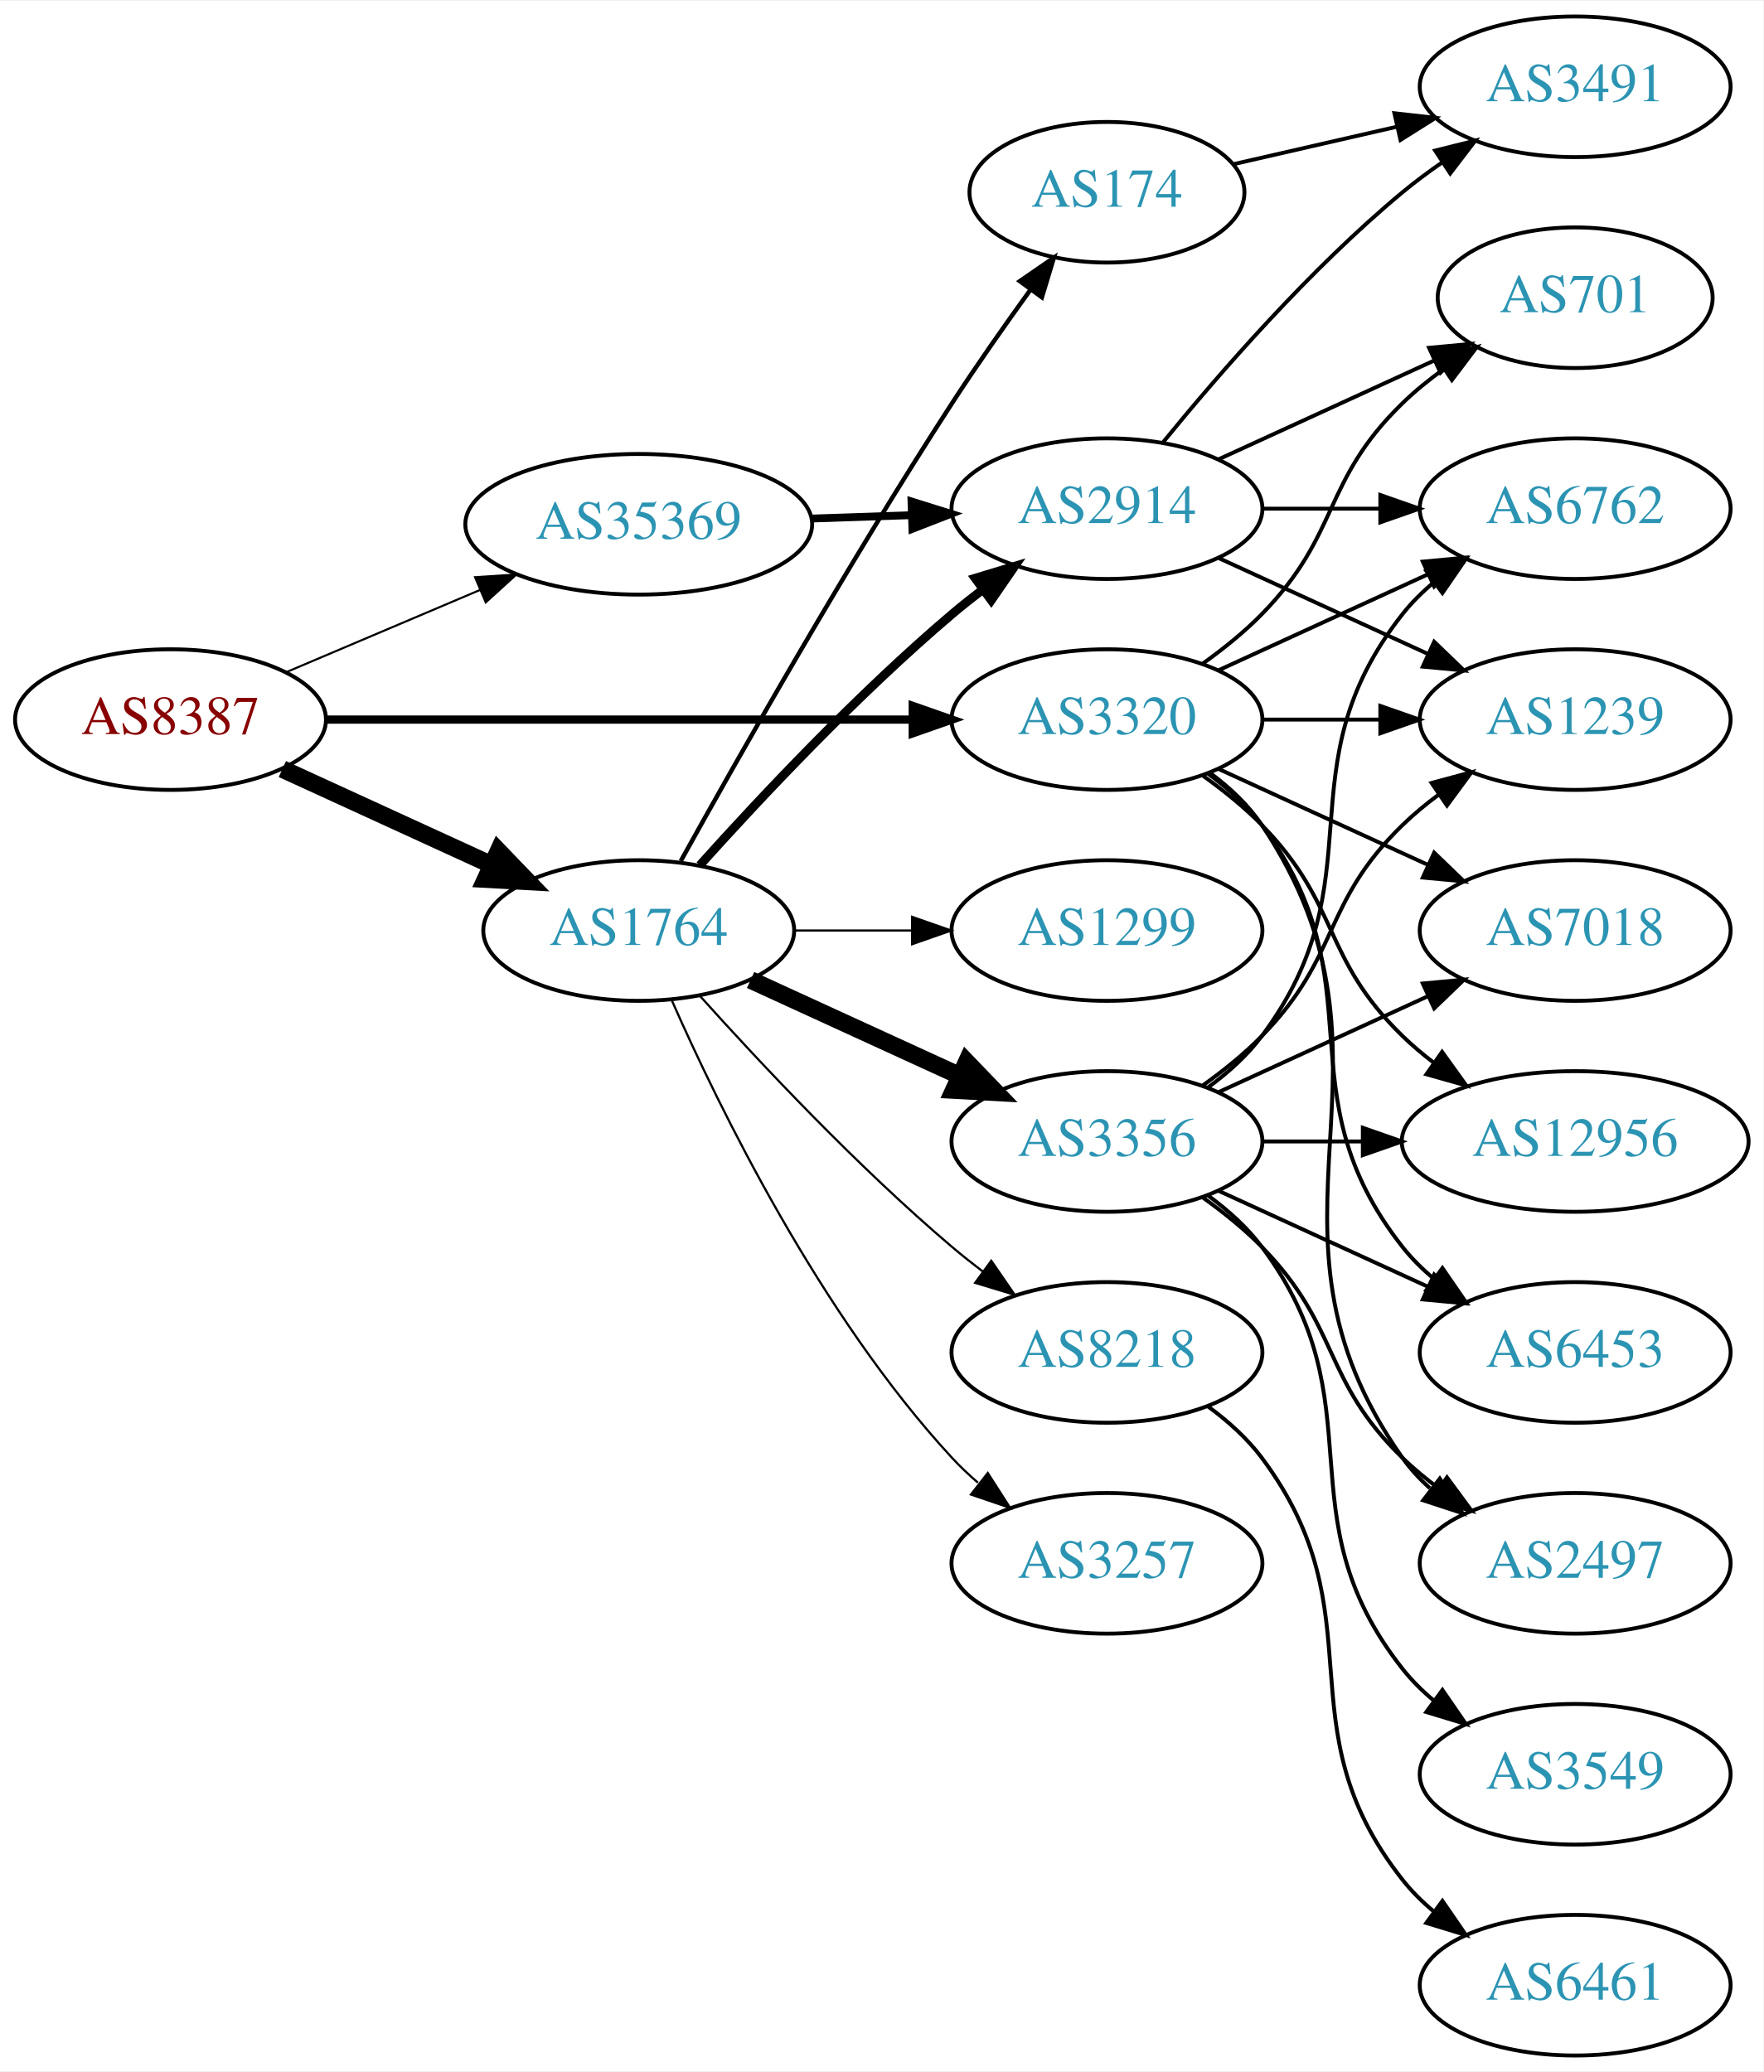
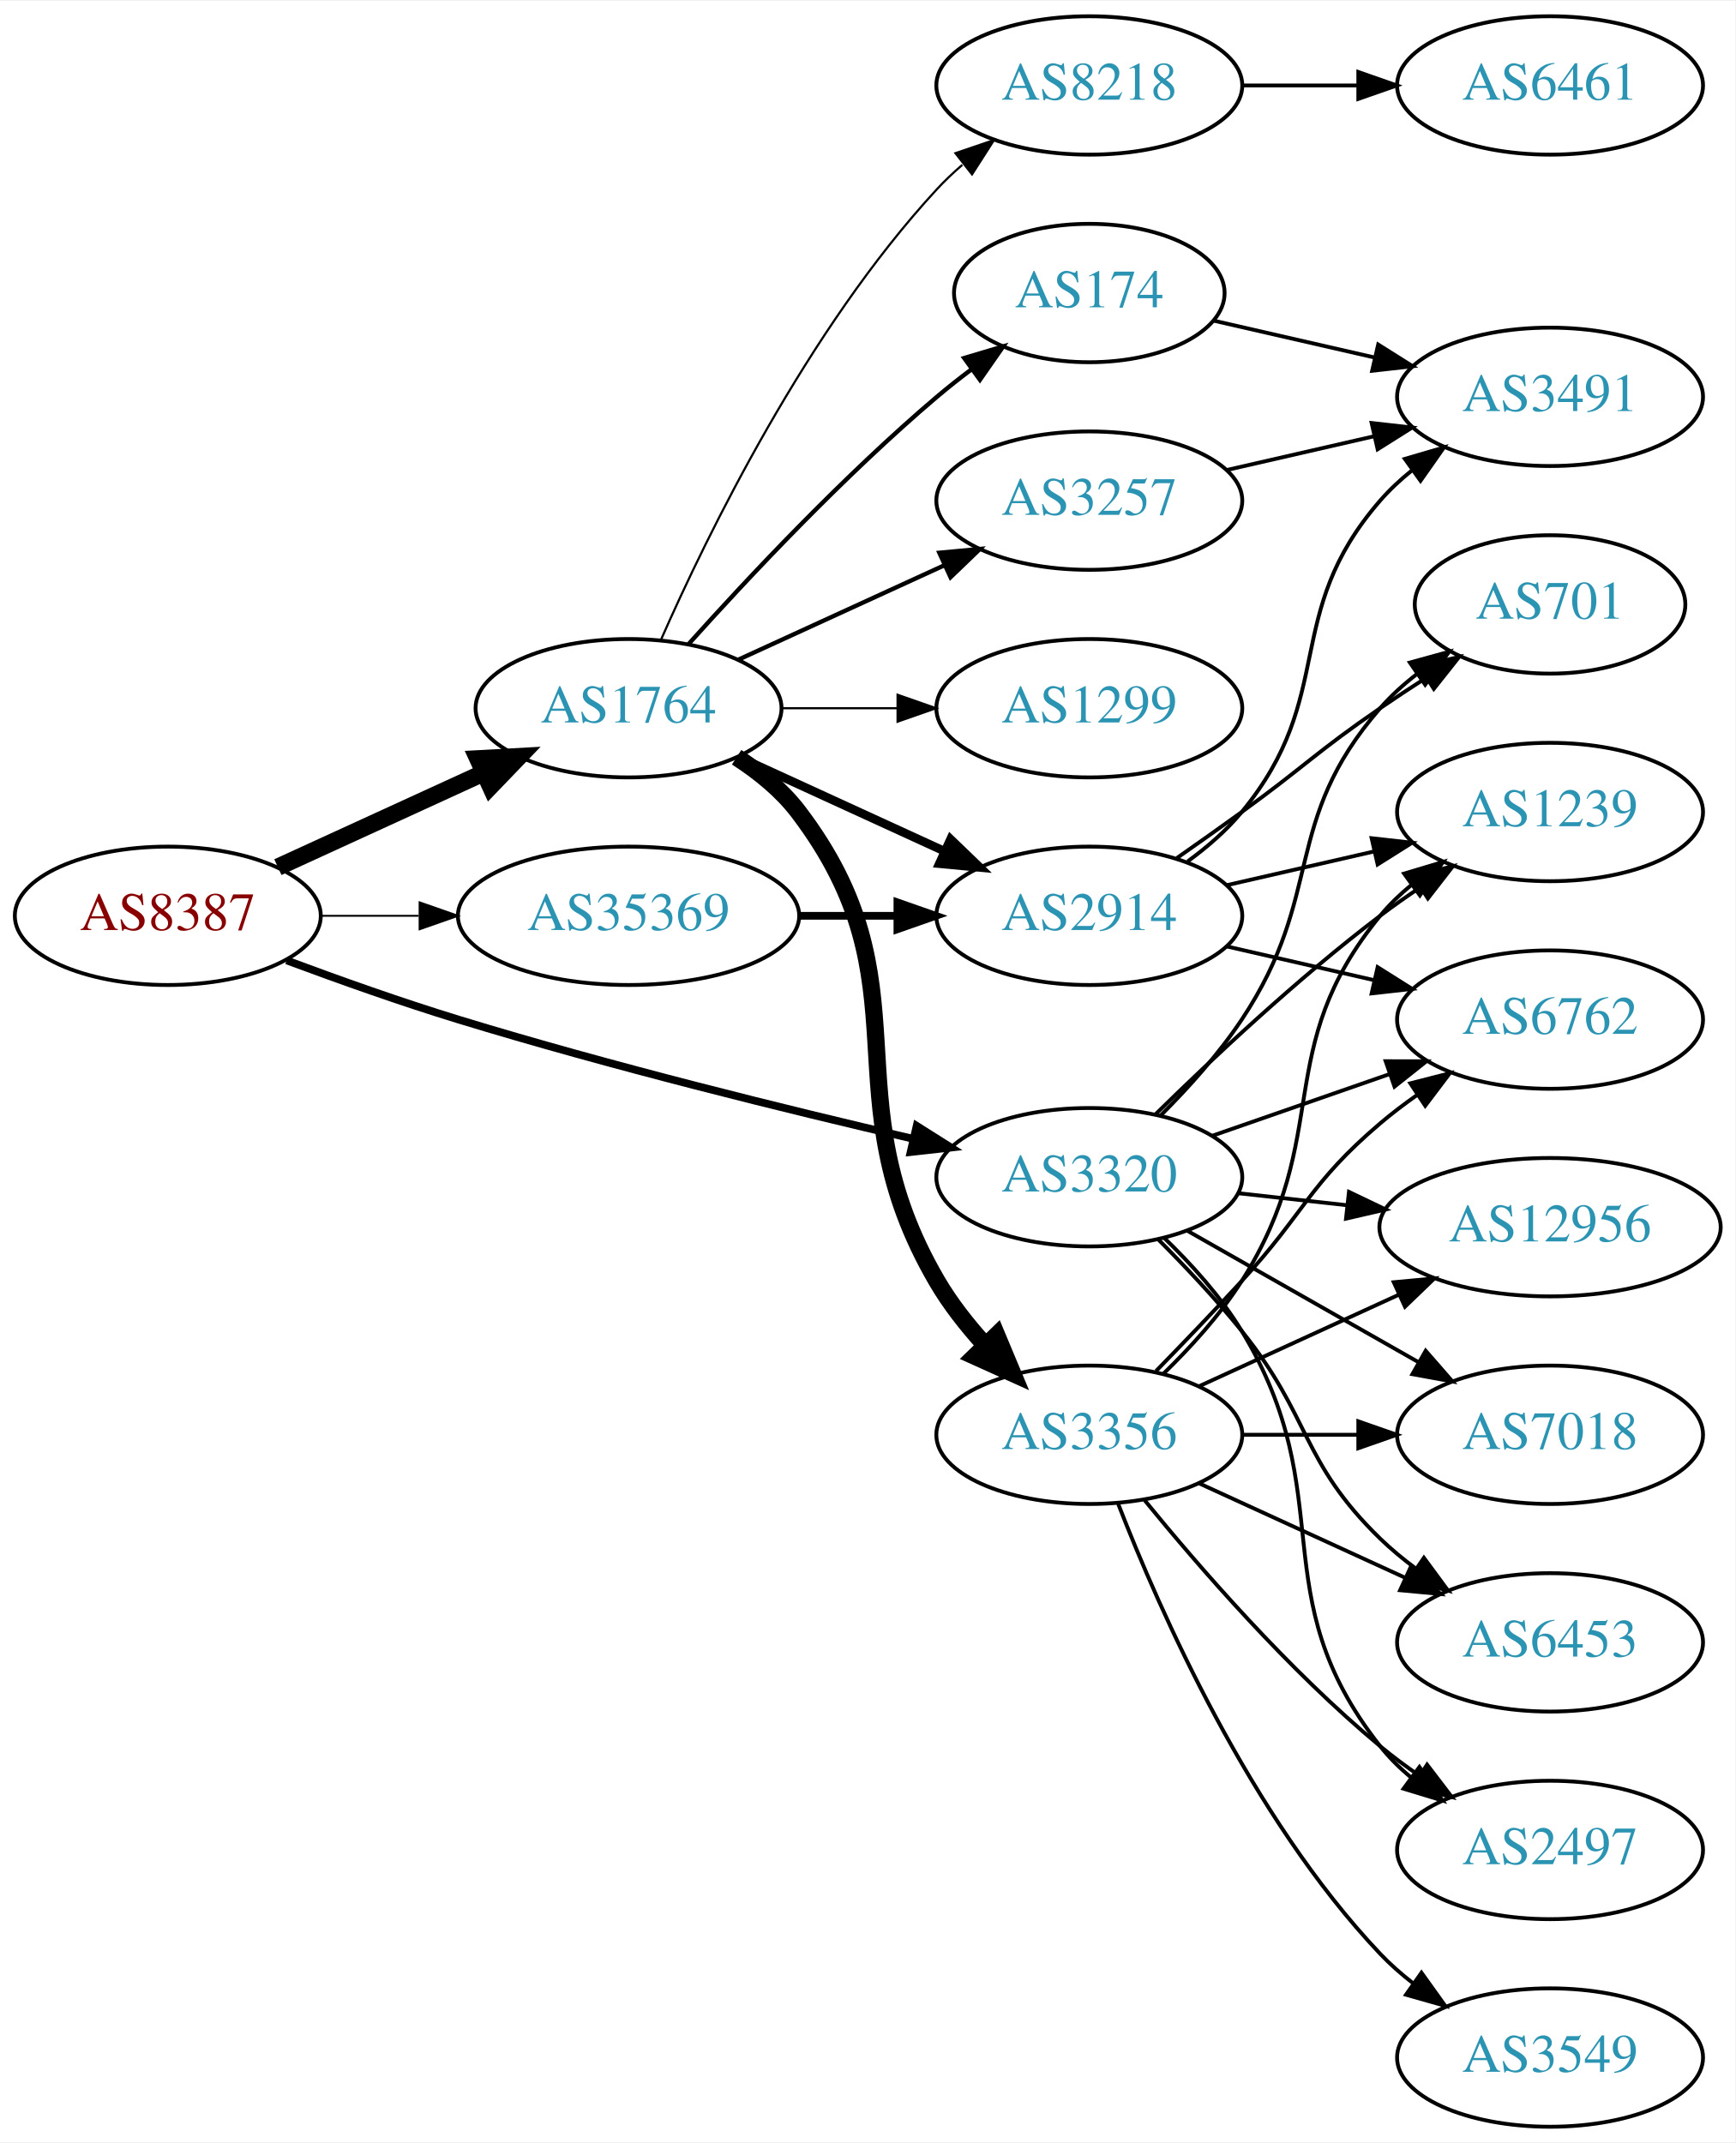
- <svg xmlns="http://www.w3.org/2000/svg" xmlns:xlink="http://www.w3.org/1999/xlink" width="451pt" height="530pt" viewBox="0.00 0.00 451.37 530.00">
-   <g id="graph0" class="graph" transform="scale(1 1) rotate(0) translate(4 526)">
-     <polygon fill="white" stroke="none" points="-4,4 -4,-526 447.37,-526 447.37,4 -4,4" />
+ <svg xmlns="http://www.w3.org/2000/svg" xmlns:xlink="http://www.w3.org/1999/xlink" width="451pt" height="557pt" viewBox="0.00 0.00 451.37 557.00">
+   <g id="graph0" class="graph" transform="scale(1 1) rotate(0) translate(4 553)">
+     <polygon fill="white" stroke="none" points="-4,4 -4,-553 447.37,-553 447.37,4 -4,4" />
    <g id="node1" class="node">
      <g id="a_node1">
        <a xlink:href="/asn/8387" xlink:title="AS8387 ~ Rennweg 97-99 [AT]">
-           <ellipse fill="#ffffff" stroke="black" cx="39.647" cy="-342" rx="39.794" ry="18" />
-           <text text-anchor="middle" x="39.647" y="-338.3" font-family="Times,serif" font-size="14.00" fill="#880000">AS8387</text>
+           <ellipse fill="#ffffff" stroke="black" cx="39.647" cy="-315" rx="39.794" ry="18" />
+           <text text-anchor="middle" x="39.647" y="-311.3" font-family="Times,serif" font-size="14.00" fill="#880000">AS8387</text>
        </a>
      </g>
    </g>
    <g id="node2" class="node">
      <g id="a_node2">
        <a xlink:href="/asn/1764" xlink:title="AS1764 ~ NEXTLAYER-AS [AT]">
-           <ellipse fill="#ffffff" stroke="black" cx="159.489" cy="-288" rx="39.794" ry="18" />
-           <text text-anchor="middle" x="159.489" y="-284.3" font-family="Times,serif" font-size="14.00" fill="#2c94b3">AS1764</text>
+           <ellipse fill="#ffffff" stroke="black" cx="159.489" cy="-369" rx="39.794" ry="18" />
+           <text text-anchor="middle" x="159.489" y="-365.3" font-family="Times,serif" font-size="14.00" fill="#2c94b3">AS1764</text>
        </a>
      </g>
    </g>
    <g id="edge1" class="edge">
-       <path fill="none" stroke="black" stroke-width="4.5" d="M68.275,-329.339C84.232,-322.027 104.503,-312.739 121.786,-304.819" />
-       <polygon fill="black" stroke="black" stroke-width="4.5" points="123.583,-308.327 131.033,-300.581 120.302,-301.168 123.583,-308.327" />
+       <path fill="none" stroke="black" stroke-width="4.5" d="M68.275,-327.661C84.232,-334.973 104.503,-344.261 121.786,-352.181" />
+       <polygon fill="black" stroke="black" stroke-width="4.5" points="120.302,-355.832 131.033,-356.419 123.583,-348.673 120.302,-355.832" />
    </g>
    <g id="node3" class="node">
      <g id="a_node3">
        <a xlink:href="/asn/3320" xlink:title="AS3320 ~ DTAG [DE]">
-           <ellipse fill="#ffffff" stroke="black" cx="279.332" cy="-342" rx="39.794" ry="18" />
-           <text text-anchor="middle" x="279.332" y="-338.3" font-family="Times,serif" font-size="14.00" fill="#2c94b3">AS3320</text>
+           <ellipse fill="#ffffff" stroke="black" cx="279.332" cy="-247" rx="39.794" ry="18" />
+           <text text-anchor="middle" x="279.332" y="-243.3" font-family="Times,serif" font-size="14.00" fill="#2c94b3">AS3320</text>
        </a>
      </g>
    </g>
    <g id="edge2" class="edge">
-       <path fill="none" stroke="black" stroke-width="2.118" d="M79.364,-342C120.282,-342 184.922,-342 229.356,-342" />
-       <polygon fill="black" stroke="black" stroke-width="2.118" points="229.631,-345.5 239.631,-342 229.631,-338.5 229.631,-345.5" />
+       <path fill="none" stroke="black" stroke-width="2" d="M70.56,-303.4C84.112,-298.347 100.401,-292.553 115.293,-288 154.879,-275.897 200.644,-264.62 233.592,-256.969" />
+       <polygon fill="black" stroke="black" stroke-width="2" points="234.425,-260.369 243.385,-254.714 232.854,-253.547 234.425,-260.369" />
    </g>
    <g id="node4" class="node">
      <g id="a_node4">
        <a xlink:href="/asn/35369" xlink:title="AS35369 ~ LAGIS-AS [AT]">
-           <ellipse fill="#ffffff" stroke="black" cx="159.489" cy="-392" rx="44.393" ry="18" />
-           <text text-anchor="middle" x="159.489" y="-388.3" font-family="Times,serif" font-size="14.00" fill="#2c94b3">AS35369</text>
+           <ellipse fill="#ffffff" stroke="black" cx="159.489" cy="-315" rx="44.393" ry="18" />
+           <text text-anchor="middle" x="159.489" y="-311.3" font-family="Times,serif" font-size="14.00" fill="#2c94b3">AS35369</text>
        </a>
      </g>
    </g>
    <g id="edge3" class="edge">
-       <path fill="none" stroke="black" stroke-width="0.529" d="M69.173,-354.104C84.091,-360.434 102.59,-368.282 118.876,-375.192" />
-       <polygon fill="black" stroke="black" stroke-width="0.529" points="117.593,-378.45 128.166,-379.134 120.327,-372.006 117.593,-378.45" />
+       <path fill="none" stroke="black" stroke-width="0.5" d="M79.559,-315C87.662,-315 96.337,-315 104.863,-315" />
+       <polygon fill="black" stroke="black" stroke-width="0.5" points="105.141,-318.5 115.141,-315 105.141,-311.5 105.141,-318.5" />
    </g>
    <g id="node5" class="node">
      <g id="a_node5">
-         <a xlink:href="/asn/1299" xlink:title="AS1299 ~ Telia Carrier [EU]">
-           <ellipse fill="#ffffff" stroke="black" cx="279.332" cy="-288" rx="39.794" ry="18" />
-           <text text-anchor="middle" x="279.332" y="-284.3" font-family="Times,serif" font-size="14.00" fill="#2c94b3">AS1299</text>
+         <a xlink:href="/asn/3257" xlink:title="AS3257 ~ GTT [DE]">
+           <ellipse fill="#ffffff" stroke="black" cx="279.332" cy="-423" rx="39.794" ry="18" />
+           <text text-anchor="middle" x="279.332" y="-419.3" font-family="Times,serif" font-size="14.00" fill="#2c94b3">AS3257</text>
        </a>
      </g>
    </g>
    <g id="edge4" class="edge">
-       <path fill="none" stroke="black" stroke-width="0.562" d="M199.402,-288C208.955,-288 219.305,-288 229.267,-288" />
-       <polygon fill="black" stroke="black" stroke-width="0.562" points="229.46,-291.5 239.46,-288 229.46,-284.5 229.46,-291.5" />
+       <path fill="none" stroke="black" stroke-width="1.125" d="M188.118,-381.661C204.075,-388.973 224.345,-398.261 241.628,-406.181" />
+       <polygon fill="black" stroke="black" stroke-width="1.125" points="240.327,-409.435 250.876,-410.419 243.243,-403.071 240.327,-409.435" />
    </g>
    <g id="node6" class="node">
      <g id="a_node6">
        <a xlink:href="/asn/3356" xlink:title="AS3356 ~ Level 3 Parent, LLC [US]">
-           <ellipse fill="#ffffff" stroke="black" cx="279.332" cy="-234" rx="39.794" ry="18" />
-           <text text-anchor="middle" x="279.332" y="-230.3" font-family="Times,serif" font-size="14.00" fill="#2c94b3">AS3356</text>
+           <ellipse fill="#ffffff" stroke="black" cx="279.332" cy="-180" rx="39.794" ry="18" />
+           <text text-anchor="middle" x="279.332" y="-176.3" font-family="Times,serif" font-size="14.00" fill="#2c94b3">AS3356</text>
        </a>
      </g>
    </g>
    <g id="edge5" class="edge">
-       <path fill="none" stroke="black" stroke-width="4.5" d="M188.118,-275.339C204.075,-268.027 224.345,-258.739 241.628,-250.819" />
-       <polygon fill="black" stroke="black" stroke-width="4.5" points="243.425,-254.327 250.876,-246.581 240.145,-247.168 243.425,-254.327" />
+       <path fill="none" stroke="black" stroke-width="4.5" d="M187.599,-356.251C193.583,-352.384 199.406,-347.634 203.685,-342 237.878,-296.979 211.224,-268.847 239.685,-220 243.067,-214.196 247.464,-208.593 252.075,-203.51" />
+       <polygon fill="black" stroke="black" stroke-width="4.5" points="255.234,-205.911 259.383,-195.997 249.588,-200.42 255.234,-205.911" />
    </g>
    <g id="node7" class="node">
      <g id="a_node7">
        <a xlink:href="/asn/8218" xlink:title="AS8218 ~ legacy Neotelecoms [FR]">
-           <ellipse fill="#ffffff" stroke="black" cx="279.332" cy="-180" rx="39.794" ry="18" />
-           <text text-anchor="middle" x="279.332" y="-176.3" font-family="Times,serif" font-size="14.00" fill="#2c94b3">AS8218</text>
+           <ellipse fill="#ffffff" stroke="black" cx="279.332" cy="-531" rx="39.794" ry="18" />
+           <text text-anchor="middle" x="279.332" y="-527.3" font-family="Times,serif" font-size="14.00" fill="#2c94b3">AS8218</text>
        </a>
      </g>
    </g>
    <g id="edge6" class="edge">
-       <path fill="none" stroke="black" stroke-width="0.562" d="M175.135,-271.275C190.436,-254.235 215.533,-227.477 239.685,-207 242.182,-204.883 244.843,-202.768 247.554,-200.707" />
-       <polygon fill="black" stroke="black" stroke-width="0.562" points="249.72,-203.459 255.73,-194.734 245.591,-197.806 249.72,-203.459" />
+       <path fill="none" stroke="black" stroke-width="0.562" d="M167.905,-386.761C179.973,-414.183 205.944,-467.473 239.685,-504 241.716,-506.198 243.954,-508.319 246.301,-510.34" />
+       <polygon fill="black" stroke="black" stroke-width="0.562" points="244.513,-513.386 254.545,-516.794 248.828,-507.874 244.513,-513.386" />
    </g>
    <g id="node8" class="node">
      <g id="a_node8">
-         <a xlink:href="/asn/2914" xlink:title="AS2914 ~ NTT America, Inc. [US]">
-           <ellipse fill="#ffffff" stroke="black" cx="279.332" cy="-396" rx="39.794" ry="18" />
-           <text text-anchor="middle" x="279.332" y="-392.3" font-family="Times,serif" font-size="14.00" fill="#2c94b3">AS2914</text>
+         <a xlink:href="/asn/1299" xlink:title="AS1299 ~ Telia Carrier [EU]">
+           <ellipse fill="#ffffff" stroke="black" cx="279.332" cy="-369" rx="39.794" ry="18" />
+           <text text-anchor="middle" x="279.332" y="-365.3" font-family="Times,serif" font-size="14.00" fill="#2c94b3">AS1299</text>
        </a>
      </g>
    </g>
    <g id="edge7" class="edge">
-       <path fill="none" stroke="black" stroke-width="2.25" d="M175.135,-304.725C190.436,-321.765 215.533,-348.523 239.685,-369 242.182,-371.117 244.843,-373.232 247.554,-375.293" />
-       <polygon fill="black" stroke="black" stroke-width="2.25" points="245.591,-378.194 255.73,-381.266 249.72,-372.541 245.591,-378.194" />
+       <path fill="none" stroke="black" stroke-width="0.562" d="M199.402,-369C208.955,-369 219.305,-369 229.267,-369" />
+       <polygon fill="black" stroke="black" stroke-width="0.562" points="229.46,-372.5 239.46,-369 229.46,-365.5 229.46,-372.5" />
    </g>
    <g id="node9" class="node">
      <g id="a_node9">
+         <a xlink:href="/asn/2914" xlink:title="AS2914 ~ NTT America, Inc. [US]">
+           <ellipse fill="#ffffff" stroke="black" cx="279.332" cy="-315" rx="39.794" ry="18" />
+           <text text-anchor="middle" x="279.332" y="-311.3" font-family="Times,serif" font-size="14.00" fill="#2c94b3">AS2914</text>
+         </a>
+       </g>
+     </g>
+     <g id="edge8" class="edge">
+       <path fill="none" stroke="black" stroke-width="2.25" d="M188.118,-356.339C204.075,-349.027 224.345,-339.739 241.628,-331.819" />
+       <polygon fill="black" stroke="black" stroke-width="2.25" points="243.243,-334.929 250.876,-327.581 240.327,-328.565 243.243,-334.929" />
+     </g>
+     <g id="node10" class="node">
+       <g id="a_node10">
        <a xlink:href="/asn/174" xlink:title="AS174 ~ Cogent Communications [US]">
          <ellipse fill="#ffffff" stroke="black" cx="279.332" cy="-477" rx="35.194" ry="18" />
          <text text-anchor="middle" x="279.332" y="-473.3" font-family="Times,serif" font-size="14.00" fill="#2c94b3">AS174</text>
        </a>
      </g>
    </g>
-     <g id="edge8" class="edge">
-       <path fill="none" stroke="black" stroke-width="1.125" d="M170.242,-305.783C184.718,-331.901 213.051,-381.977 239.685,-423 245.965,-432.672 253.238,-443.031 259.769,-452.062" />
-       <polygon fill="black" stroke="black" stroke-width="1.125" points="257.023,-454.237 265.747,-460.249 262.676,-450.109 257.023,-454.237" />
-     </g>
-     <g id="node10" class="node">
-       <g id="a_node10">
-         <a xlink:href="/asn/3257" xlink:title="AS3257 ~ GTT [DE]">
-           <ellipse fill="#ffffff" stroke="black" cx="279.332" cy="-126" rx="39.794" ry="18" />
-           <text text-anchor="middle" x="279.332" y="-122.3" font-family="Times,serif" font-size="14.00" fill="#2c94b3">AS3257</text>
-         </a>
-       </g>
-     </g>
    <g id="edge9" class="edge">
-       <path fill="none" stroke="black" stroke-width="0.562" d="M167.905,-270.239C179.973,-242.817 205.944,-189.527 239.685,-153 241.716,-150.802 243.954,-148.681 246.301,-146.66" />
-       <polygon fill="black" stroke="black" stroke-width="0.562" points="248.828,-149.126 254.545,-140.206 244.513,-143.614 248.828,-149.126" />
+       <path fill="none" stroke="black" stroke-width="1.125" d="M175.135,-385.725C190.436,-402.765 215.533,-429.523 239.685,-450 242.537,-452.418 245.602,-454.833 248.714,-457.169" />
+       <polygon fill="black" stroke="black" stroke-width="1.125" points="246.787,-460.095 256.942,-463.116 250.887,-454.422 246.787,-460.095" />
    </g>
    <g id="node13" class="node">
      <g id="a_node13">
+         <a xlink:href="/asn/6762" xlink:title="AS6762 ~ TELECOM ITALIA SPARKLE S.p.A. [IT]">
+           <ellipse fill="#ffffff" stroke="black" cx="399.174" cy="-288" rx="39.794" ry="18" />
+           <text text-anchor="middle" x="399.174" y="-284.3" font-family="Times,serif" font-size="14.00" fill="#2c94b3">AS6762</text>
+         </a>
+       </g>
+     </g>
+     <g id="edge24" class="edge">
+       <path fill="none" stroke="black" d="M311.293,-257.772C325.39,-262.677 342.266,-268.548 357.38,-273.807" />
+       <polygon fill="black" stroke="black" points="356.415,-277.177 367.01,-277.157 358.715,-270.566 356.415,-277.177" />
+     </g>
+     <g id="node14" class="node">
+       <g id="a_node14">
+         <a xlink:href="/asn/7018" xlink:title="AS7018 ~ AT&amp;T Services, Inc. [US]">
+           <ellipse fill="#ffffff" stroke="black" cx="399.174" cy="-180" rx="39.794" ry="18" />
+           <text text-anchor="middle" x="399.174" y="-176.3" font-family="Times,serif" font-size="14.00" fill="#2c94b3">AS7018</text>
+         </a>
+       </g>
+     </g>
+     <g id="edge25" class="edge">
+       <path fill="none" stroke="black" d="M304.749,-233.118C322.208,-223.191 345.909,-209.716 365.069,-198.822" />
+       <polygon fill="black" stroke="black" points="366.825,-201.85 373.788,-193.865 363.365,-195.765 366.825,-201.85" />
+     </g>
+     <g id="node15" class="node">
+       <g id="a_node15">
+         <a xlink:href="/asn/6453" xlink:title="AS6453 ~ TATA COMMUNICATIONS (AMERICA) INC [US]">
+           <ellipse fill="#ffffff" stroke="black" cx="399.174" cy="-126" rx="39.794" ry="18" />
+           <text text-anchor="middle" x="399.174" y="-122.3" font-family="Times,serif" font-size="14.00" fill="#2c94b3">AS6453</text>
+         </a>
+       </g>
+     </g>
+     <g id="edge30" class="edge">
+       <path fill="none" stroke="black" d="M297.202,-230.881C304.243,-223.82 312.315,-215.272 318.978,-207 337.073,-184.537 334.285,-173.094 354.978,-153 357.823,-150.237 360.997,-147.614 364.297,-145.166" />
+       <polygon fill="black" stroke="black" points="366.363,-147.994 372.645,-139.462 362.414,-142.214 366.363,-147.994" />
+     </g>
+     <g id="node16" class="node">
+       <g id="a_node16">
+         <a xlink:href="/asn/1239" xlink:title="AS1239 ~ Sprint [US]">
+           <ellipse fill="#ffffff" stroke="black" cx="399.174" cy="-342" rx="39.794" ry="18" />
+           <text text-anchor="middle" x="399.174" y="-338.3" font-family="Times,serif" font-size="14.00" fill="#2c94b3">AS1239</text>
+         </a>
+       </g>
+     </g>
+     <g id="edge27" class="edge">
+       <path fill="none" stroke="black" d="M296.48,-263.296C311.116,-277.671 333.605,-298.795 354.978,-315 358.308,-317.525 361.88,-320.037 365.492,-322.456" />
+       <polygon fill="black" stroke="black" points="363.597,-325.399 373.895,-327.892 367.399,-319.522 363.597,-325.399" />
+     </g>
+     <g id="node17" class="node">
+       <g id="a_node17">
+         <a xlink:href="/asn/2497" xlink:title="AS2497 ~ Internet Initiative Japan Inc. [JP]">
+           <ellipse fill="#ffffff" stroke="black" cx="399.174" cy="-72" rx="39.794" ry="18" />
+           <text text-anchor="middle" x="399.174" y="-68.3" font-family="Times,serif" font-size="14.00" fill="#2c94b3">AS2497</text>
+         </a>
+       </g>
+     </g>
+     <g id="edge26" class="edge">
+       <path fill="none" stroke="black" d="M298.726,-231.293C305.849,-224.431 313.572,-215.918 318.978,-207 345.207,-163.733 323.679,-138.754 354.978,-99 357.303,-96.047 360.047,-93.33 363.006,-90.853" />
+       <polygon fill="black" stroke="black" points="365.199,-93.585 371.203,-84.855 361.065,-87.936 365.199,-93.585" />
+     </g>
+     <g id="node18" class="node">
+       <g id="a_node18">
        <a xlink:href="/asn/12956" xlink:title="AS12956 ~ TELXIUS [ES]">
          <ellipse fill="#ffffff" stroke="black" cx="399.174" cy="-234" rx="44.393" ry="18" />
          <text text-anchor="middle" x="399.174" y="-230.3" font-family="Times,serif" font-size="14.00" fill="#2c94b3">AS12956</text>
        </a>
      </g>
    </g>
-     <g id="edge25" class="edge">
-       <path fill="none" stroke="black" d="M303.926,-327.611C309.182,-323.852 314.513,-319.563 318.978,-315 339.151,-294.383 334.285,-281.094 354.978,-261 357.464,-258.586 360.202,-256.278 363.055,-254.1" />
-       <polygon fill="black" stroke="black" points="365.11,-256.934 371.291,-248.329 361.092,-251.202 365.11,-256.934" />
-     </g>
-     <g id="node14" class="node">
-       <g id="a_node14">
-         <a xlink:href="/asn/6453" xlink:title="AS6453 ~ TATA COMMUNICATIONS (AMERICA) INC [US]">
-           <ellipse fill="#ffffff" stroke="black" cx="399.174" cy="-180" rx="39.794" ry="18" />
-           <text text-anchor="middle" x="399.174" y="-176.3" font-family="Times,serif" font-size="14.00" fill="#2c94b3">AS6453</text>
-         </a>
-       </g>
-     </g>
-     <g id="edge24" class="edge">
-       <path fill="none" stroke="black" d="M305.262,-328.118C310.338,-324.389 315.256,-319.984 318.978,-315 349.249,-274.458 323.679,-246.754 354.978,-207 357.303,-204.047 360.047,-201.33 363.006,-198.853" />
-       <polygon fill="black" stroke="black" points="365.199,-201.585 371.203,-192.855 361.065,-195.936 365.199,-201.585" />
-     </g>
-     <g id="node15" class="node">
-       <g id="a_node15">
-         <a xlink:href="/asn/1239" xlink:title="AS1239 ~ Sprint [US]">
-           <ellipse fill="#ffffff" stroke="black" cx="399.174" cy="-342" rx="39.794" ry="18" />
-           <text text-anchor="middle" x="399.174" y="-338.3" font-family="Times,serif" font-size="14.00" fill="#2c94b3">AS1239</text>
-         </a>
-       </g>
-     </g>
-     <g id="edge28" class="edge">
-       <path fill="none" stroke="black" d="M319.244,-342C328.798,-342 339.147,-342 349.11,-342" />
-       <polygon fill="black" stroke="black" points="349.302,-345.5 359.302,-342 349.302,-338.5 349.302,-345.5" />
-     </g>
-     <g id="node16" class="node">
-       <g id="a_node16">
-         <a xlink:href="/asn/2497" xlink:title="AS2497 ~ Internet Initiative Japan Inc. [JP]">
-           <ellipse fill="#ffffff" stroke="black" cx="399.174" cy="-126" rx="39.794" ry="18" />
-           <text text-anchor="middle" x="399.174" y="-122.3" font-family="Times,serif" font-size="14.00" fill="#2c94b3">AS2497</text>
-         </a>
-       </g>
-     </g>
-     <g id="edge27" class="edge">
-       <path fill="none" stroke="black" d="M305.651,-328.393C310.707,-324.649 315.518,-320.169 318.978,-315 360.003,-253.706 312.399,-213.225 354.978,-153 356.969,-150.184 359.356,-147.599 361.972,-145.24" />
-       <polygon fill="black" stroke="black" points="364.525,-147.694 370.34,-138.838 360.271,-142.135 364.525,-147.694" />
-     </g>
-     <g id="node17" class="node">
-       <g id="a_node17">
-         <a xlink:href="/asn/6762" xlink:title="AS6762 ~ TELECOM ITALIA SPARKLE S.p.A. [IT]">
-           <ellipse fill="#ffffff" stroke="black" cx="399.174" cy="-396" rx="39.794" ry="18" />
-           <text text-anchor="middle" x="399.174" y="-392.3" font-family="Times,serif" font-size="14.00" fill="#2c94b3">AS6762</text>
-         </a>
-       </g>
-     </g>
-     <g id="edge23" class="edge">
-       <path fill="none" stroke="black" d="M307.96,-354.661C323.917,-361.973 344.188,-371.261 361.471,-379.181" />
-       <polygon fill="black" stroke="black" points="360.169,-382.435 370.718,-383.419 363.085,-376.071 360.169,-382.435" />
-     </g>
-     <g id="node18" class="node">
-       <g id="a_node18">
-         <a xlink:href="/asn/7018" xlink:title="AS7018 ~ AT&amp;T Services, Inc. [US]">
-           <ellipse fill="#ffffff" stroke="black" cx="399.174" cy="-288" rx="39.794" ry="18" />
-           <text text-anchor="middle" x="399.174" y="-284.3" font-family="Times,serif" font-size="14.00" fill="#2c94b3">AS7018</text>
-         </a>
-       </g>
-     </g>
-     <g id="edge26" class="edge">
-       <path fill="none" stroke="black" d="M307.96,-329.339C323.917,-322.027 344.188,-312.739 361.471,-304.819" />
-       <polygon fill="black" stroke="black" points="363.085,-307.929 370.718,-300.581 360.169,-301.565 363.085,-307.929" />
+     <g id="edge29" class="edge">
+       <path fill="none" stroke="black" d="M317.942,-242.851C326.945,-241.858 336.715,-240.78 346.238,-239.729" />
+       <polygon fill="black" stroke="black" points="346.871,-243.181 356.426,-238.605 346.103,-236.223 346.871,-243.181" />
    </g>
    <g id="node19" class="node">
      <g id="a_node19">
        <a xlink:href="/asn/701" xlink:title="AS701 ~ UUNET [US]">
-           <ellipse fill="#ffffff" stroke="black" cx="399.174" cy="-450" rx="35.194" ry="18" />
-           <text text-anchor="middle" x="399.174" y="-446.3" font-family="Times,serif" font-size="14.00" fill="#2c94b3">AS701</text>
-         </a>
-       </g>
-     </g>
-     <g id="edge29" class="edge">
-       <path fill="none" stroke="black" d="M303.926,-356.389C309.182,-360.148 314.513,-364.437 318.978,-369 339.151,-389.617 334.285,-402.906 354.978,-423 358.206,-426.134 361.857,-429.089 365.635,-431.812" />
-       <polygon fill="black" stroke="black" points="363.732,-434.75 373.995,-437.383 367.614,-428.925 363.732,-434.75" />
-     </g>
-     <g id="edge30" class="edge">
-       <path fill="none" stroke="black" stroke-width="2" d="M203.7,-393.467C212.013,-393.749 220.775,-394.046 229.258,-394.334" />
-       <polygon fill="black" stroke="black" stroke-width="2" points="229.303,-397.838 239.416,-394.679 229.541,-390.842 229.303,-397.838" />
+           <ellipse fill="#ffffff" stroke="black" cx="399.174" cy="-396" rx="35.194" ry="18" />
+           <text text-anchor="middle" x="399.174" y="-392.3" font-family="Times,serif" font-size="14.00" fill="#2c94b3">AS701</text>
+         </a>
+       </g>
+     </g>
+     <g id="edge28" class="edge">
+       <path fill="none" stroke="black" d="M297.888,-263.054C305.045,-270.212 313.018,-279.041 318.978,-288 340.799,-320.8 329.144,-339.258 354.978,-369 357.784,-372.23 361.071,-375.203 364.559,-377.902" />
+       <polygon fill="black" stroke="black" points="362.71,-380.879 372.925,-383.69 366.693,-375.122 362.71,-380.879" />
+     </g>
+     <g id="edge31" class="edge">
+       <path fill="none" stroke="black" stroke-width="2" d="M203.7,-315C212.013,-315 220.775,-315 229.258,-315" />
+       <polygon fill="black" stroke="black" stroke-width="2" points="229.416,-318.5 239.416,-315 229.416,-311.5 229.416,-318.5" />
+     </g>
+     <g id="node20" class="node">
+       <g id="a_node20">
+         <a xlink:href="/asn/3491" xlink:title="AS3491 ~ PCCW Global, Inc. [US]">
+           <ellipse fill="#ffffff" stroke="black" cx="399.174" cy="-450" rx="39.794" ry="18" />
+           <text text-anchor="middle" x="399.174" y="-446.3" font-family="Times,serif" font-size="14.00" fill="#2c94b3">AS3491</text>
+         </a>
+       </g>
+     </g>
+     <g id="edge23" class="edge">
+       <path fill="none" stroke="black" d="M315.051,-430.955C327.051,-433.704 340.672,-436.825 353.364,-439.733" />
+       <polygon fill="black" stroke="black" points="352.767,-443.187 363.296,-442.009 354.33,-436.364 352.767,-443.187" />
    </g>
    <g id="node12" class="node">
      <g id="a_node12">
        <a xlink:href="/asn/3549" xlink:title="AS3549 ~ Level 3 Parent, LLC [US]">
-           <ellipse fill="#ffffff" stroke="black" cx="399.174" cy="-72" rx="39.794" ry="18" />
-           <text text-anchor="middle" x="399.174" y="-68.3" font-family="Times,serif" font-size="14.00" fill="#2c94b3">AS3549</text>
+           <ellipse fill="#ffffff" stroke="black" cx="399.174" cy="-18" rx="39.794" ry="18" />
+           <text text-anchor="middle" x="399.174" y="-14.3" font-family="Times,serif" font-size="14.00" fill="#2c94b3">AS3549</text>
        </a>
      </g>
    </g>
    <g id="edge11" class="edge">
-       <path fill="none" stroke="black" d="M305.262,-220.118C310.338,-216.389 315.256,-211.984 318.978,-207 349.249,-166.458 323.679,-138.754 354.978,-99 357.303,-96.047 360.047,-93.33 363.006,-90.853" />
-       <polygon fill="black" stroke="black" points="365.199,-93.585 371.203,-84.855 361.065,-87.936 365.199,-93.585" />
+       <path fill="none" stroke="black" d="M286.855,-162.006C297.605,-134.272 321.262,-80.571 354.978,-45 357.564,-42.272 360.481,-39.706 363.55,-37.323" />
+       <polygon fill="black" stroke="black" points="365.728,-40.069 371.898,-31.457 361.704,-34.342 365.728,-40.069" />
    </g>
    <g id="edge12" class="edge">
-       <path fill="none" stroke="black" d="M319.244,-234C327.347,-234 336.022,-234 344.548,-234" />
-       <polygon fill="black" stroke="black" points="344.826,-237.5 354.826,-234 344.826,-230.5 344.826,-237.5" />
+       <path fill="none" stroke="black" d="M296.682,-196.568C303.634,-203.704 311.782,-212.188 318.978,-220 335.408,-237.836 336.5,-245.296 354.978,-261 358,-263.568 361.289,-266.065 364.658,-268.437" />
+       <polygon fill="black" stroke="black" points="362.828,-271.423 373.093,-274.045 366.703,-265.594 362.828,-271.423" />
    </g>
    <g id="edge13" class="edge">
-       <path fill="none" stroke="black" d="M307.96,-221.339C323.917,-214.027 344.188,-204.739 361.471,-196.819" />
-       <polygon fill="black" stroke="black" points="363.085,-199.929 370.718,-192.581 360.169,-193.565 363.085,-199.929" />
+       <path fill="none" stroke="black" d="M319.244,-180C328.798,-180 339.147,-180 349.11,-180" />
+       <polygon fill="black" stroke="black" points="349.302,-183.5 359.302,-180 349.302,-176.5 349.302,-183.5" />
    </g>
    <g id="edge14" class="edge">
-       <path fill="none" stroke="black" d="M303.926,-248.389C309.182,-252.148 314.513,-256.437 318.978,-261 339.151,-281.617 334.285,-294.906 354.978,-315 357.823,-317.763 360.997,-320.386 364.297,-322.834" />
-       <polygon fill="black" stroke="black" points="362.414,-325.786 372.645,-328.538 366.363,-320.006 362.414,-325.786" />
+       <path fill="none" stroke="black" d="M307.96,-167.339C323.917,-160.027 344.188,-150.739 361.471,-142.819" />
+       <polygon fill="black" stroke="black" points="363.085,-145.929 370.718,-138.581 360.169,-139.565 363.085,-145.929" />
    </g>
    <g id="edge15" class="edge">
-       <path fill="none" stroke="black" d="M303.926,-219.611C309.182,-215.852 314.513,-211.563 318.978,-207 339.151,-186.383 334.285,-173.094 354.978,-153 357.823,-150.237 360.997,-147.614 364.297,-145.166" />
-       <polygon fill="black" stroke="black" points="366.363,-147.994 372.645,-139.462 362.414,-142.214 366.363,-147.994" />
+       <path fill="none" stroke="black" d="M298.546,-195.819C305.642,-202.698 313.393,-211.193 318.978,-220 343.161,-258.13 326.335,-280.096 354.978,-315 357.362,-317.906 360.146,-320.59 363.13,-323.048" />
+       <polygon fill="black" stroke="black" points="361.211,-325.98 371.361,-329.017 365.32,-320.313 361.211,-325.98" />
    </g>
    <g id="edge16" class="edge">
-       <path fill="none" stroke="black" d="M305.262,-247.882C310.338,-251.611 315.256,-256.016 318.978,-261 349.249,-301.542 323.679,-329.246 354.978,-369 357.303,-371.953 360.047,-374.67 363.006,-377.147" />
-       <polygon fill="black" stroke="black" points="361.065,-380.064 371.203,-383.145 365.199,-374.415 361.065,-380.064" />
+       <path fill="none" stroke="black" d="M293.751,-162.935C307.865,-145.625 331.28,-118.655 354.978,-99 358.194,-96.332 361.695,-93.73 365.265,-91.259" />
+       <polygon fill="black" stroke="black" points="367.189,-94.183 373.622,-85.764 363.343,-88.334 367.189,-94.183" />
    </g>
    <g id="edge17" class="edge">
-       <path fill="none" stroke="black" d="M307.96,-246.661C323.917,-253.973 344.188,-263.261 361.471,-271.181" />
-       <polygon fill="black" stroke="black" points="360.169,-274.435 370.718,-275.419 363.085,-268.071 360.169,-274.435" />
+       <path fill="none" stroke="black" d="M307.96,-192.661C323.458,-199.762 343.025,-208.728 359.971,-216.494" />
+       <polygon fill="black" stroke="black" points="358.525,-219.681 369.074,-220.665 361.441,-213.317 358.525,-219.681" />
    </g>
    <g id="node11" class="node">
      <g id="a_node11">
        <a xlink:href="/asn/6461" xlink:title="AS6461 ~ Zayo Bandwidth [US]">
-           <ellipse fill="#ffffff" stroke="black" cx="399.174" cy="-18" rx="39.794" ry="18" />
-           <text text-anchor="middle" x="399.174" y="-14.3" font-family="Times,serif" font-size="14.00" fill="#2c94b3">AS6461</text>
+           <ellipse fill="#ffffff" stroke="black" cx="399.174" cy="-531" rx="39.794" ry="18" />
+           <text text-anchor="middle" x="399.174" y="-527.3" font-family="Times,serif" font-size="14.00" fill="#2c94b3">AS6461</text>
        </a>
      </g>
    </g>
    <g id="edge10" class="edge">
-       <path fill="none" stroke="black" d="M305.262,-166.118C310.338,-162.389 315.256,-157.984 318.978,-153 349.249,-112.458 323.679,-84.754 354.978,-45 357.303,-42.047 360.047,-39.33 363.006,-36.853" />
-       <polygon fill="black" stroke="black" points="365.199,-39.585 371.203,-30.855 361.065,-33.936 365.199,-39.585" />
+       <path fill="none" stroke="black" d="M319.244,-531C328.798,-531 339.147,-531 349.11,-531" />
+       <polygon fill="black" stroke="black" points="349.302,-534.5 359.302,-531 349.302,-527.5 349.302,-534.5" />
    </g>
    <g id="edge19" class="edge">
-       <path fill="none" stroke="black" d="M307.96,-383.339C323.917,-376.027 344.188,-366.739 361.471,-358.819" />
-       <polygon fill="black" stroke="black" points="363.085,-361.929 370.718,-354.581 360.169,-355.565 363.085,-361.929" />
+       <path fill="none" stroke="black" d="M315.051,-307.045C327.051,-304.296 340.672,-301.175 353.364,-298.267" />
+       <polygon fill="black" stroke="black" points="354.33,-301.636 363.296,-295.991 352.767,-294.813 354.33,-301.636" />
    </g>
    <g id="edge18" class="edge">
-       <path fill="none" stroke="black" d="M319.244,-396C328.798,-396 339.147,-396 349.11,-396" />
-       <polygon fill="black" stroke="black" points="349.302,-399.5 359.302,-396 349.302,-392.5 349.302,-399.5" />
+       <path fill="none" stroke="black" d="M315.051,-322.955C327.051,-325.704 340.672,-328.825 353.364,-331.733" />
+       <polygon fill="black" stroke="black" points="352.767,-335.187 363.296,-334.009 354.33,-328.364 352.767,-335.187" />
    </g>
    <g id="edge20" class="edge">
-       <path fill="none" stroke="black" d="M307.96,-408.661C324.377,-416.183 345.358,-425.798 362.955,-433.861" />
-       <polygon fill="black" stroke="black" points="361.783,-437.174 372.332,-438.158 364.7,-430.811 361.783,-437.174" />
-     </g>
-     <g id="node20" class="node">
-       <g id="a_node20">
-         <a xlink:href="/asn/3491" xlink:title="AS3491 ~ PCCW Global, Inc. [US]">
-           <ellipse fill="#ffffff" stroke="black" cx="399.174" cy="-504" rx="39.794" ry="18" />
-           <text text-anchor="middle" x="399.174" y="-500.3" font-family="Times,serif" font-size="14.00" fill="#2c94b3">AS3491</text>
-         </a>
-       </g>
+       <path fill="none" stroke="black" d="M302.089,-330.009C307.623,-333.879 313.542,-338.064 318.978,-342 335.178,-353.729 338.483,-357.689 354.978,-369 358.773,-371.602 362.81,-374.262 366.833,-376.849" />
+       <polygon fill="black" stroke="black" points="365.199,-379.956 375.521,-382.343 368.94,-374.04 365.199,-379.956" />
    </g>
    <g id="edge21" class="edge">
-       <path fill="none" stroke="black" d="M293.751,-413.065C307.865,-430.375 331.28,-457.345 354.978,-477 358.194,-479.668 361.695,-482.27 365.265,-484.741" />
-       <polygon fill="black" stroke="black" points="363.343,-487.666 373.622,-490.236 367.189,-481.817 363.343,-487.666" />
+       <path fill="none" stroke="black" d="M304.912,-329.156C310.007,-332.872 315.02,-337.201 318.978,-342 344.043,-372.394 329.144,-393.258 354.978,-423 357.443,-425.838 360.28,-428.477 363.297,-430.906" />
+       <polygon fill="black" stroke="black" points="361.408,-433.858 371.575,-436.836 365.484,-428.167 361.408,-433.858" />
    </g>
    <g id="edge22" class="edge">
-       <path fill="none" stroke="black" d="M311.602,-484.165C324.441,-487.106 339.546,-490.567 353.513,-493.767" />
-       <polygon fill="black" stroke="black" points="352.905,-497.219 363.434,-496.04 354.468,-490.395 352.905,-497.219" />
+       <path fill="none" stroke="black" d="M311.602,-469.835C324.441,-466.894 339.546,-463.433 353.513,-460.233" />
+       <polygon fill="black" stroke="black" points="354.468,-463.605 363.434,-457.96 352.905,-456.781 354.468,-463.605" />
    </g>
  </g>
</svg>
